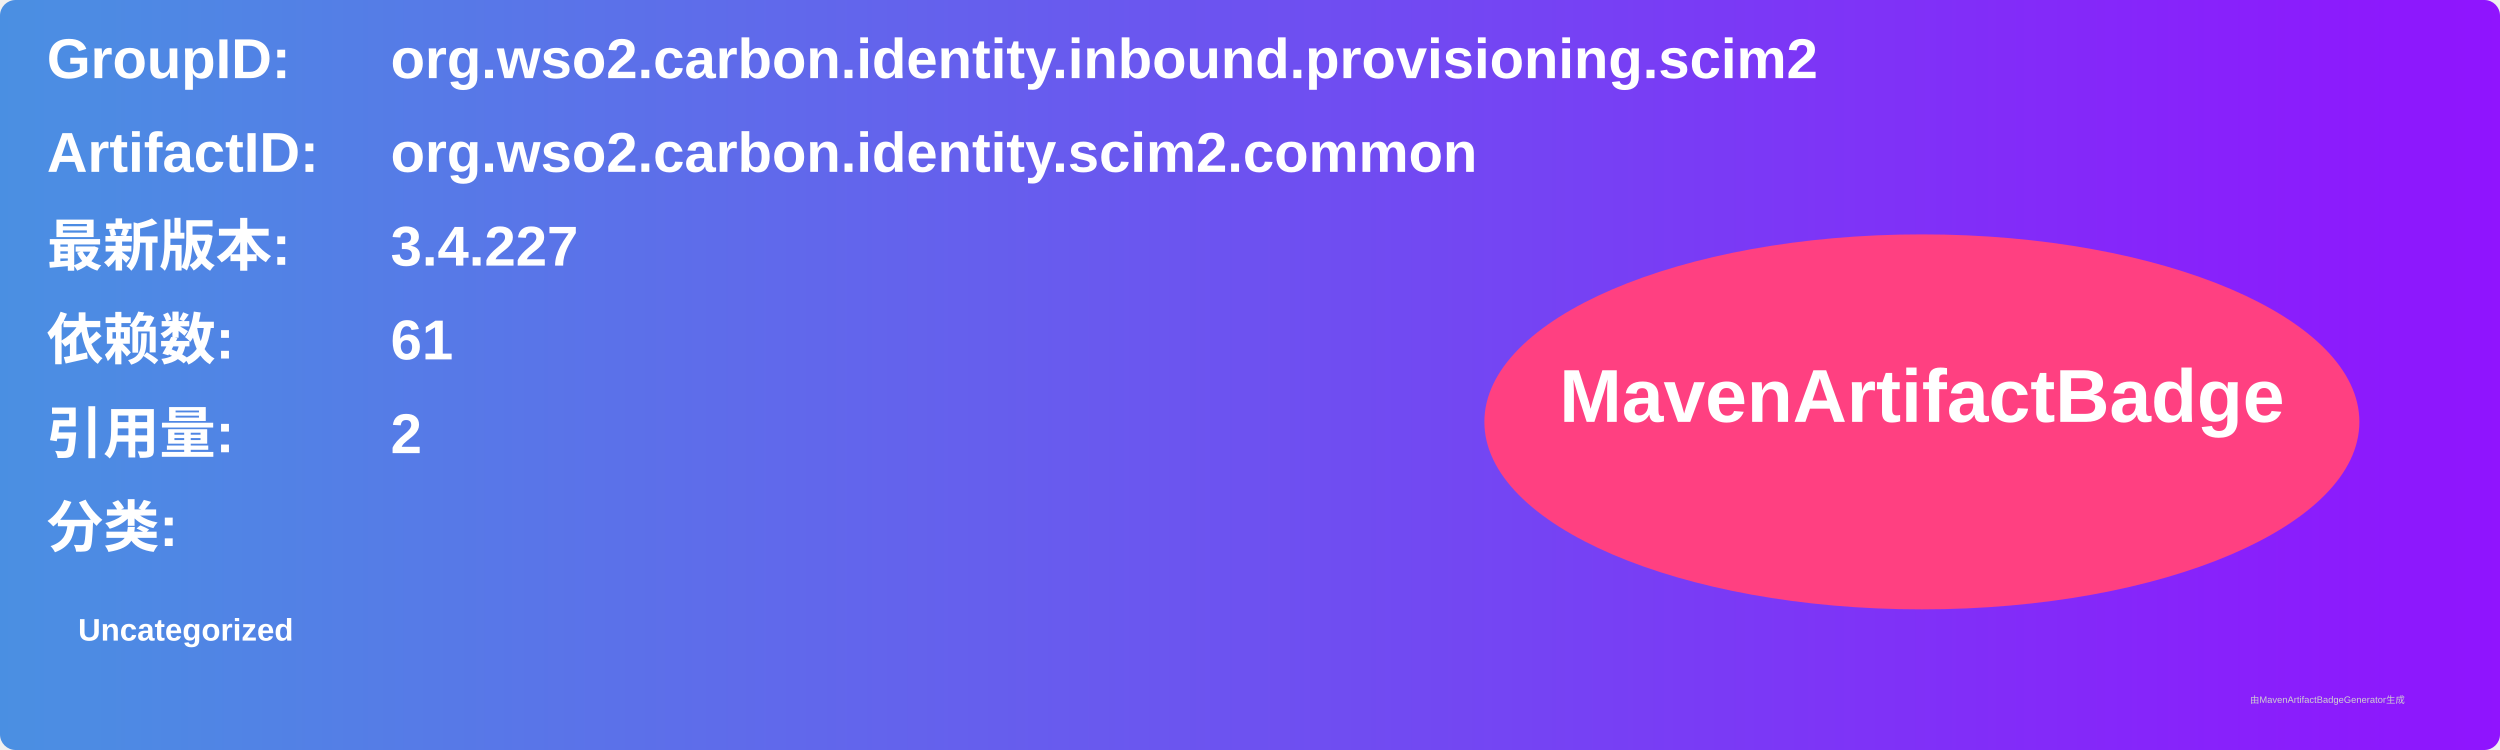
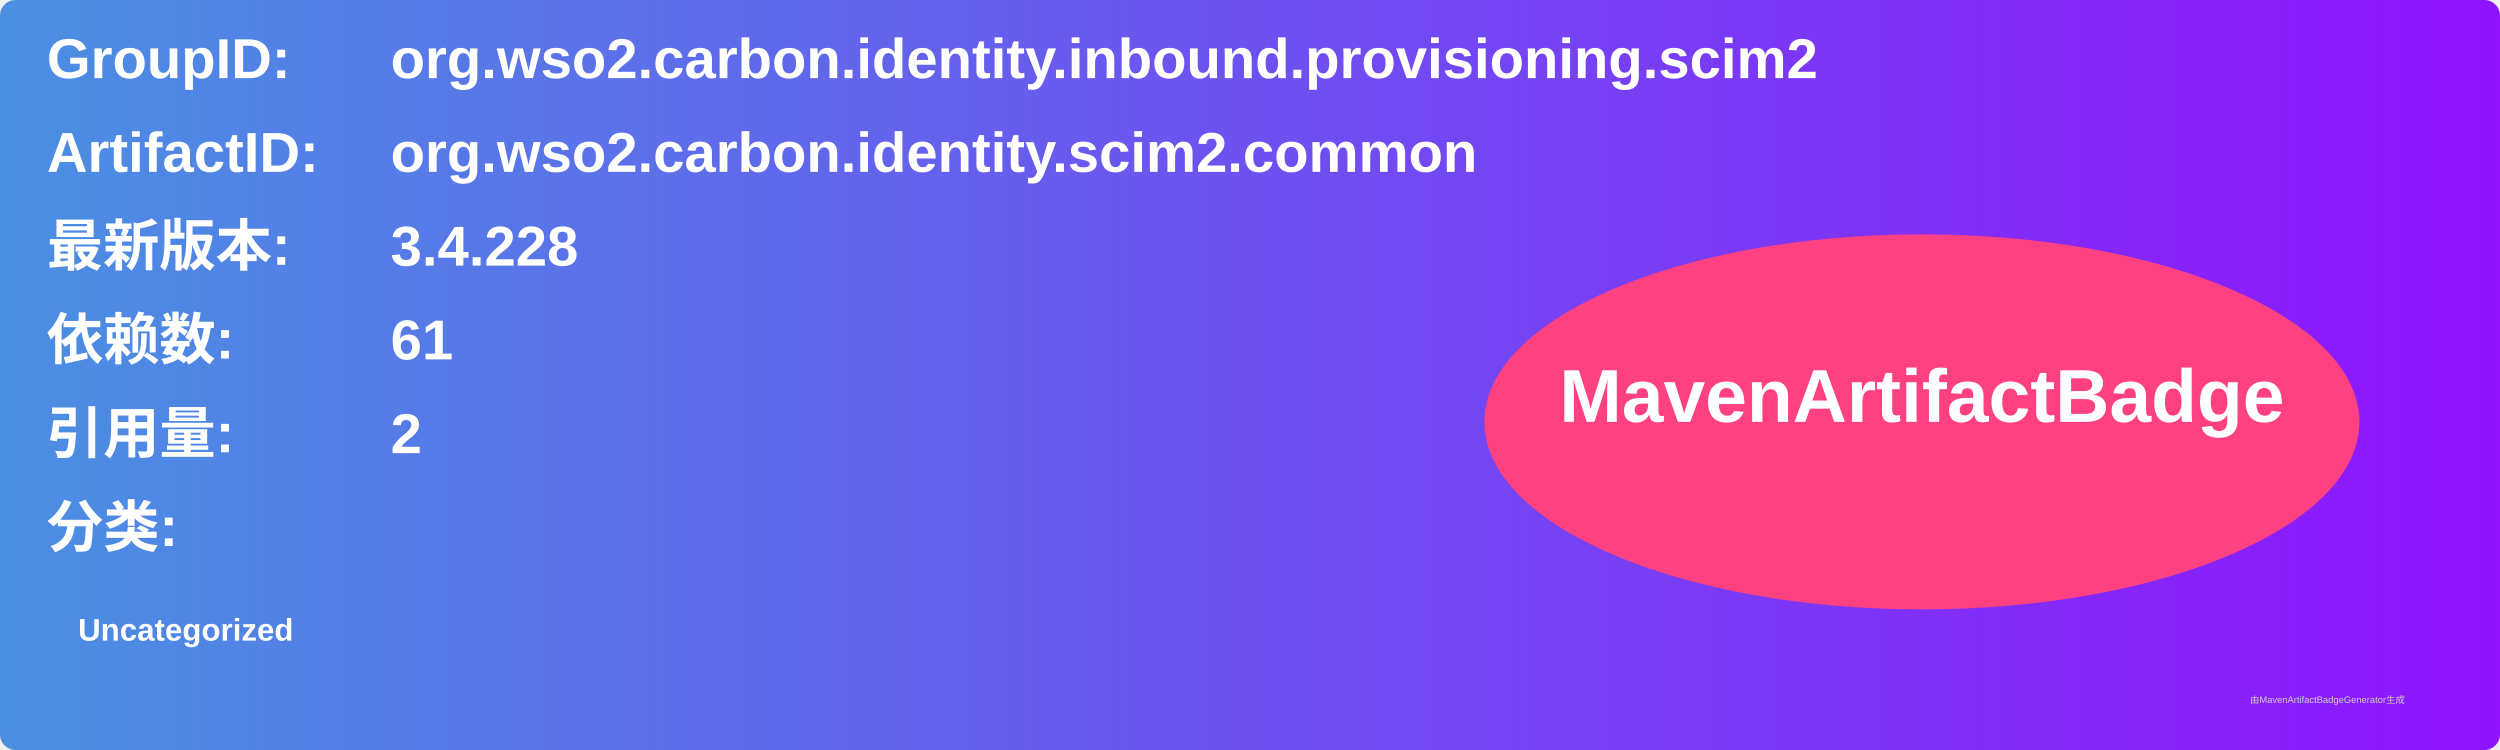
<svg xmlns="http://www.w3.org/2000/svg" width="800" height="240" viewBox="0 0 800 240">
  <linearGradient id="grad" x1="0%" y1="0%" x2="100%" y2="0%">
    <stop offset="0%" stop-color="#4a90e2" />
    <stop offset="100%" stop-color="#9013fe" />
  </linearGradient>
  <rect width="100%" height="100%" rx="5" ry="5" fill="url(#grad)" />
  <g transform="translate(15, 15)">
    <text x="0" y="10" font-family="Arial" font-size="18" fill="white" font-weight="bold" width="260">GroupID:</text>
    <text x="110" y="10" font-family="Arial" font-size="18" fill="white" font-weight="bold" width="460">org.wso2.carbon.identity.inbound.provisioning.scim2</text>
    <text x="0" y="40" font-family="Arial" font-size="18" fill="white" font-weight="bold" width="260">ArtifactID:</text>
    <text x="110" y="40" font-family="Arial" font-size="18" fill="white" font-weight="bold" width="460">org.wso2.carbon.identity.scim2.common</text>
    <text x="0" y="70" font-family="Arial" font-size="18" fill="white" font-weight="bold">最新版本:</text>
    <text x="110" y="70" font-family="Arial" font-size="18" fill="white" font-weight="bold">
-       <tspan font-weight="bold">3.4.227</tspan>
+       <tspan font-weight="bold">3.4.228</tspan>
    </text>
    <text x="0" y="100" font-family="Arial" font-size="18" fill="white" font-weight="bold">依赖数: </text>
    <text x="110" y="100" font-family="Arial" font-size="18" fill="white">
      <tspan font-weight="bold">61</tspan>
    </text>
    <text x="0" y="130" font-family="Arial" font-size="18" fill="white" font-weight="bold">引用量: </text>
    <text x="110" y="130" font-family="Arial" font-size="18" fill="white">
      <tspan font-weight="bold">2</tspan>
    </text>
    <text x="0" y="160" font-family="Arial" font-size="18" fill="white" font-weight="bold">分类:</text>
    <text x="10" y="190" font-family="Arial" font-size="10" fill="white">
      <tspan font-weight="bold">Uncategorized</tspan>
    </text>
    <ellipse cx="600" cy="120" rx="140" ry="60" fill="#ff4081" />
    <text x="600" y="120" text-anchor="middle" font-family="Arial" font-size="24" fill="white" font-weight="bold">MavenArtifactBadge</text>
  </g>
  <text x="720" y="225" font-family="Arial" font-size="3" fill="#d0d0d0">由MavenArtifactBadgeGenerator生成</text>
</svg>
